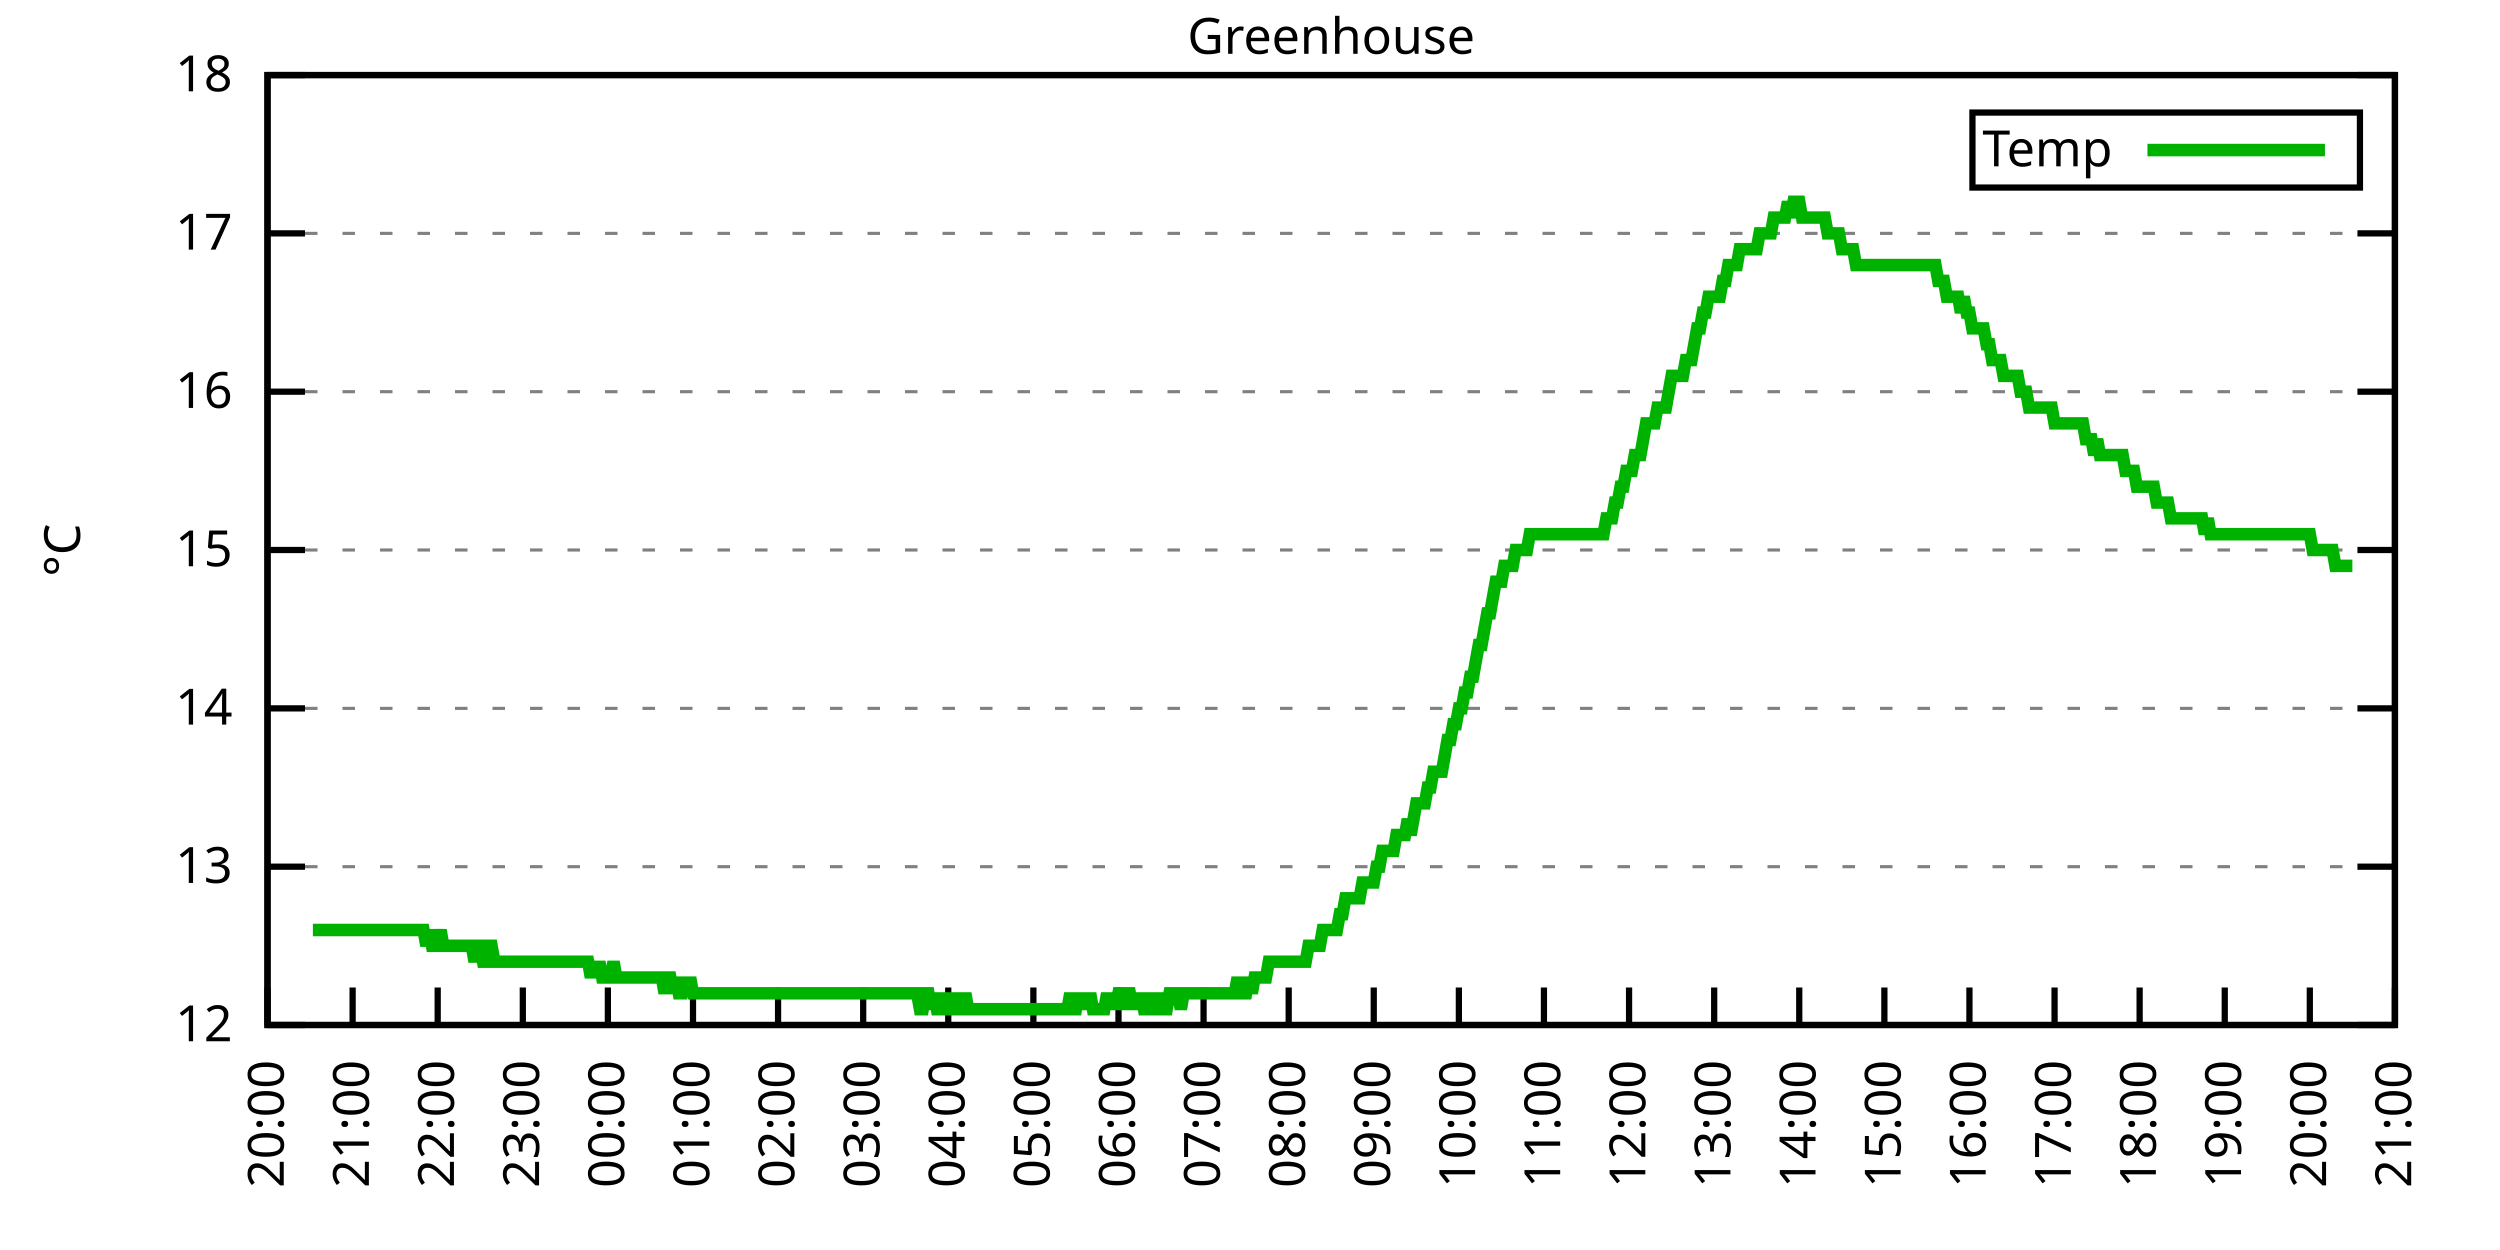
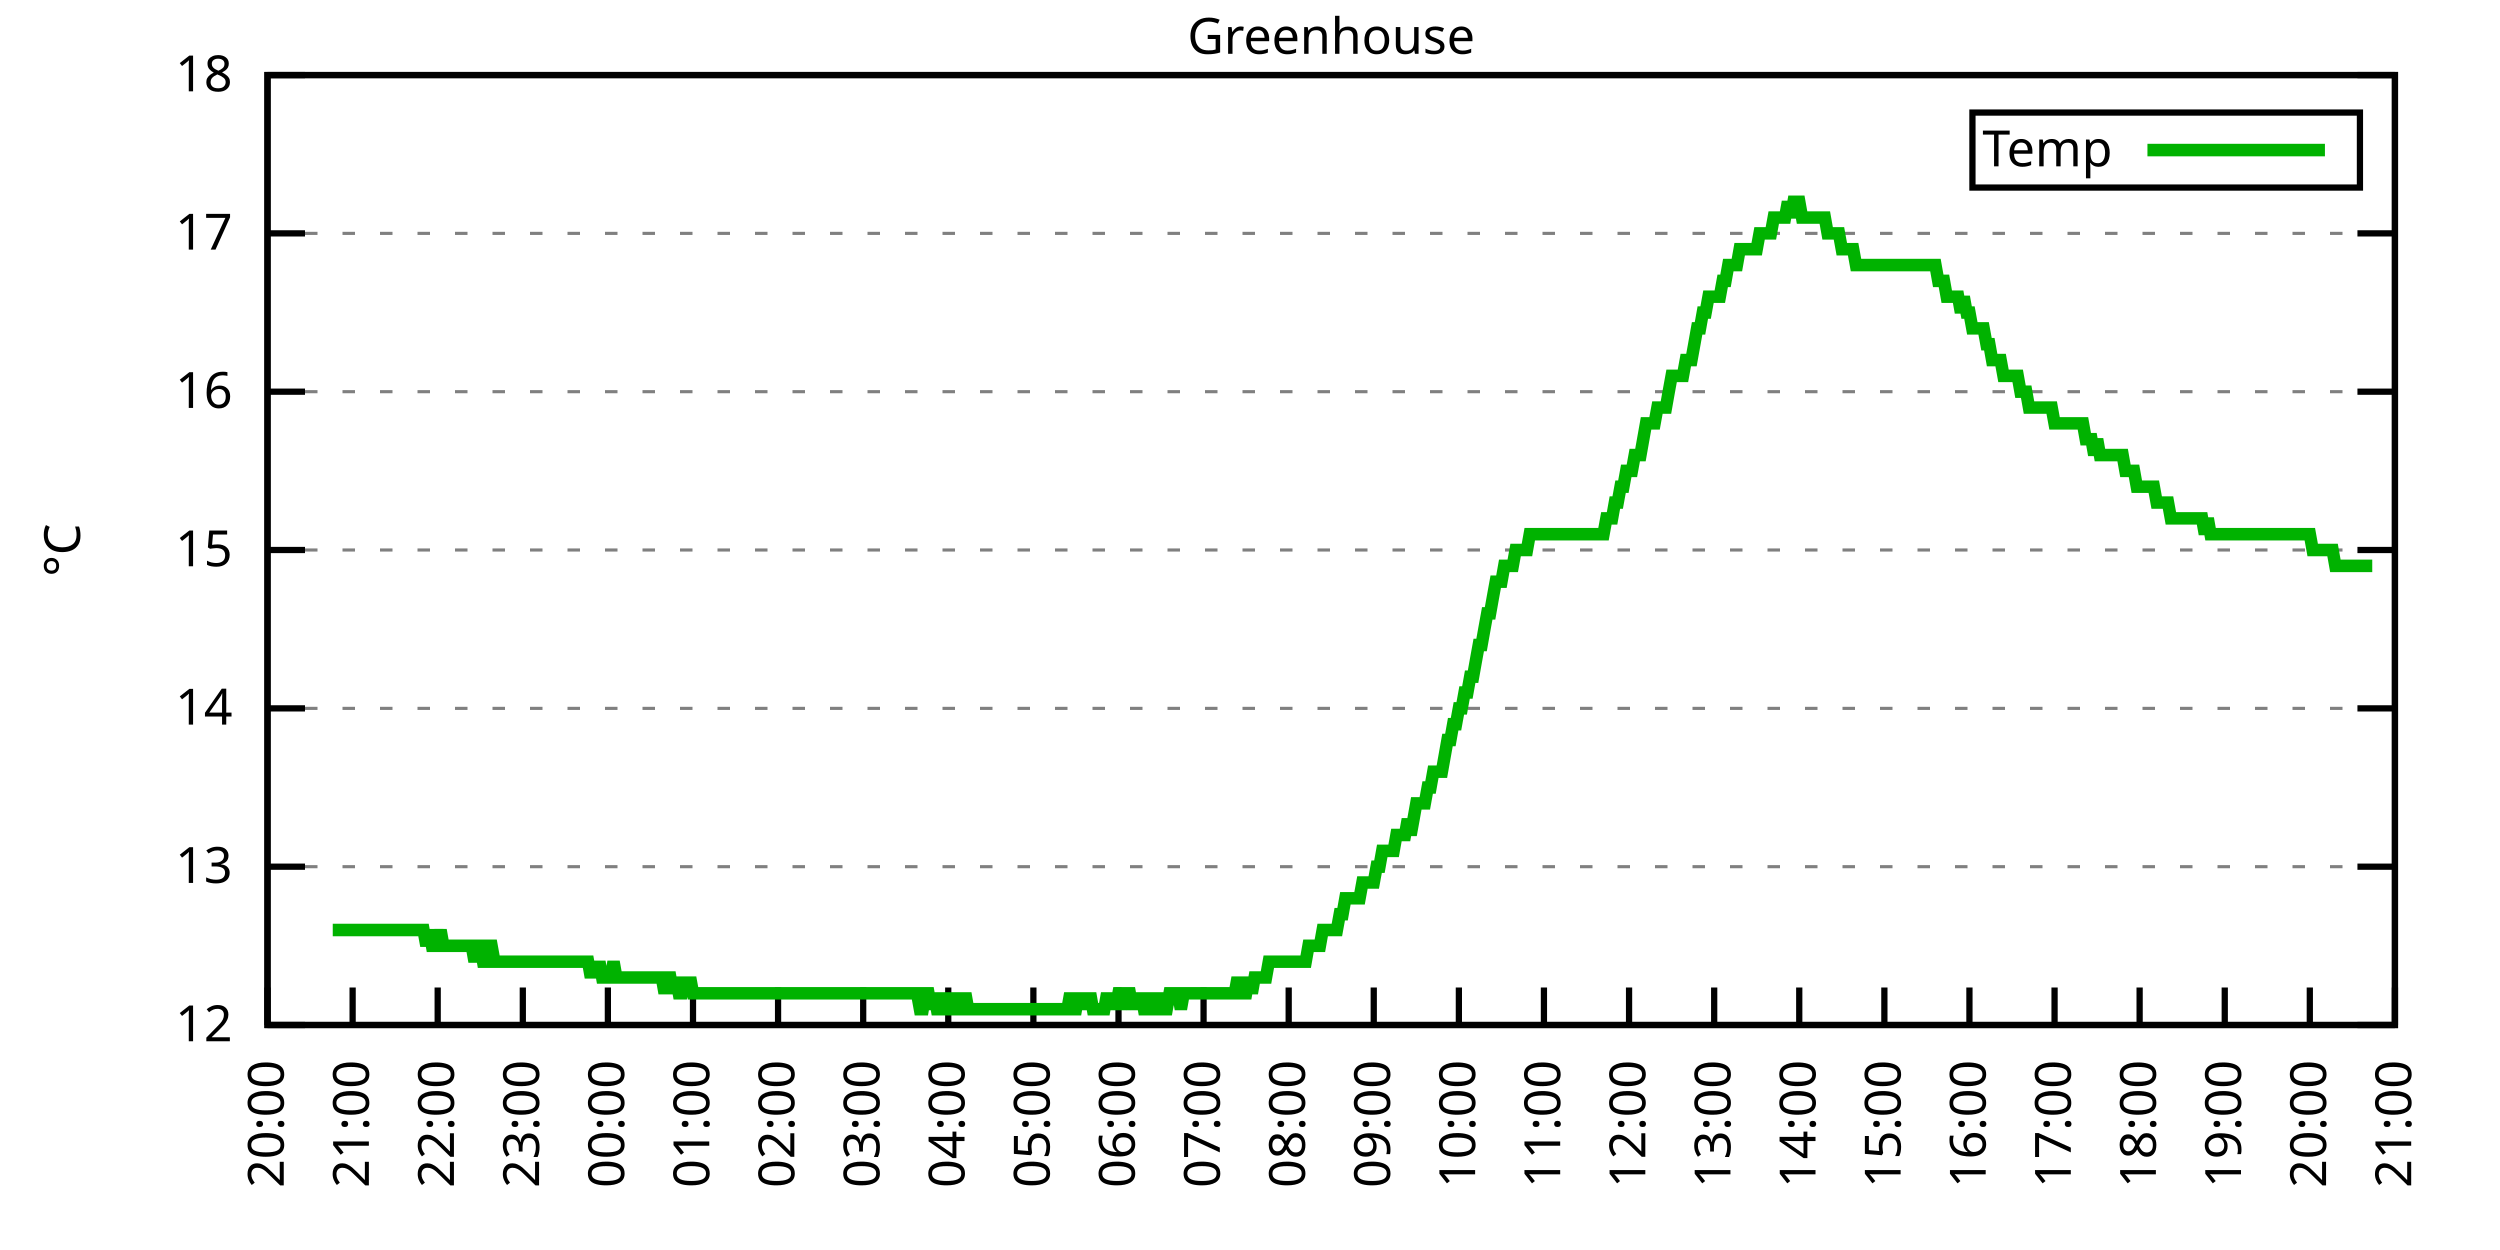
<svg xmlns="http://www.w3.org/2000/svg" xmlns:xlink="http://www.w3.org/1999/xlink" width="400" height="200" viewBox="0 0 400 200">
  <g id="gnuplot_canvas">
    <rect x="0" y="0" width="400" height="200" fill="none" />
    <defs>
      <circle id="gpDot" r="0.5" stroke-width="0.5" stroke="currentColor" />
      <path id="gpPt0" stroke-width="0.333" stroke="currentColor" d="M-1,0 h2 M0,-1 v2" />
      <path id="gpPt1" stroke-width="0.333" stroke="currentColor" d="M-1,-1 L1,1 M1,-1 L-1,1" />
      <path id="gpPt2" stroke-width="0.333" stroke="currentColor" d="M-1,0 L1,0 M0,-1 L0,1 M-1,-1 L1,1 M-1,1 L1,-1" />
      <rect id="gpPt3" stroke-width="0.333" stroke="currentColor" x="-1" y="-1" width="2" height="2" />
      <rect id="gpPt4" stroke-width="0.333" stroke="currentColor" fill="currentColor" x="-1" y="-1" width="2" height="2" />
      <circle id="gpPt5" stroke-width="0.333" stroke="currentColor" cx="0" cy="0" r="1" />
      <use xlink:href="#gpPt5" id="gpPt6" fill="currentColor" stroke="none" />
      <path id="gpPt7" stroke-width="0.333" stroke="currentColor" d="M0,-1.33 L-1.33,0.67 L1.33,0.67 z" />
      <use xlink:href="#gpPt7" id="gpPt8" fill="currentColor" stroke="none" />
      <use xlink:href="#gpPt7" id="gpPt9" stroke="currentColor" transform="rotate(180)" />
      <use xlink:href="#gpPt9" id="gpPt10" fill="currentColor" stroke="none" />
      <use xlink:href="#gpPt3" id="gpPt11" stroke="currentColor" transform="rotate(45)" />
      <use xlink:href="#gpPt11" id="gpPt12" fill="currentColor" stroke="none" />
      <path id="gpPt13" stroke-width="0.333" stroke="currentColor" d="M0,1.330 L1.265,0.411 L0.782,-1.067 L-0.782,-1.076 L-1.265,0.411 z" />
      <use xlink:href="#gpPt13" id="gpPt14" fill="currentColor" stroke="none" />
      <filter id="textbox" filterUnits="objectBoundingBox" x="0" y="0" height="1" width="1">
        <feFlood flood-color="white" flood-opacity="1" result="bgnd" />
        <feComposite in="SourceGraphic" in2="bgnd" operator="atop" />
      </filter>
      <filter id="greybox" filterUnits="objectBoundingBox" x="0" y="0" height="1" width="1">
        <feFlood flood-color="lightgrey" flood-opacity="1" result="grey" />
        <feComposite in="SourceGraphic" in2="grey" operator="atop" />
      </filter>
    </defs>
    <g fill="none" color="white" stroke="currentColor" stroke-width="1.00" stroke-linecap="butt" stroke-linejoin="miter">
</g>
    <g fill="none" color="black" stroke="currentColor" stroke-width="1.00" stroke-linecap="butt" stroke-linejoin="miter">
      <g stroke="none" shape-rendering="crispEdges">
        <polygon fill="rgb(255, 255, 255)" points="42.80,164.00 383.18,164.00 383.18,12.02 42.80,12.02 " />
      </g>
    </g>
    <g fill="none" color="black" stroke="currentColor" stroke-width="1.00" stroke-linecap="butt" stroke-linejoin="miter">
</g>
    <g fill="none" color="black" stroke="black" stroke-width="0.50" stroke-linecap="butt" stroke-linejoin="miter">
</g>
    <g fill="none" color="gray" stroke="currentColor" stroke-width="0.50" stroke-linecap="butt" stroke-linejoin="miter">
      <path stroke="gray" stroke-dasharray="2,4" class="gridline" d="M42.80,164.00 L383.19,164.00  " />
    </g>
    <g fill="none" color="gray" stroke="gray" stroke-width="1.00" stroke-linecap="butt" stroke-linejoin="miter">
</g>
    <g fill="none" color="black" stroke="currentColor" stroke-width="1.00" stroke-linecap="butt" stroke-linejoin="miter">
      <path stroke="black" d="M42.80,164.00 L48.80,164.00 M383.19,164.00 L377.19,164.00  " />
      <g transform="translate(37.20,166.60)" stroke="none" fill="black" font-family="Sans" font-size="8.00" text-anchor="end">
        <text>
          <tspan font-family="Sans"> 12</tspan>
        </text>
      </g>
    </g>
    <g fill="none" color="black" stroke="currentColor" stroke-width="1.00" stroke-linecap="butt" stroke-linejoin="miter">
</g>
    <g fill="none" color="black" stroke="black" stroke-width="0.50" stroke-linecap="butt" stroke-linejoin="miter">
</g>
    <g fill="none" color="gray" stroke="currentColor" stroke-width="0.50" stroke-linecap="butt" stroke-linejoin="miter">
      <path stroke="gray" stroke-dasharray="2,4" class="gridline" d="M42.80,138.67 L383.19,138.67  " />
    </g>
    <g fill="none" color="gray" stroke="gray" stroke-width="1.00" stroke-linecap="butt" stroke-linejoin="miter">
</g>
    <g fill="none" color="black" stroke="currentColor" stroke-width="1.00" stroke-linecap="butt" stroke-linejoin="miter">
      <path stroke="black" d="M42.80,138.67 L48.80,138.67 M383.19,138.67 L377.19,138.67  " />
      <g transform="translate(37.20,141.27)" stroke="none" fill="black" font-family="Sans" font-size="8.00" text-anchor="end">
        <text>
          <tspan font-family="Sans"> 13</tspan>
        </text>
      </g>
    </g>
    <g fill="none" color="black" stroke="currentColor" stroke-width="1.00" stroke-linecap="butt" stroke-linejoin="miter">
</g>
    <g fill="none" color="black" stroke="black" stroke-width="0.50" stroke-linecap="butt" stroke-linejoin="miter">
</g>
    <g fill="none" color="gray" stroke="currentColor" stroke-width="0.50" stroke-linecap="butt" stroke-linejoin="miter">
      <path stroke="gray" stroke-dasharray="2,4" class="gridline" d="M42.80,113.34 L383.19,113.34  " />
    </g>
    <g fill="none" color="gray" stroke="gray" stroke-width="1.00" stroke-linecap="butt" stroke-linejoin="miter">
</g>
    <g fill="none" color="black" stroke="currentColor" stroke-width="1.00" stroke-linecap="butt" stroke-linejoin="miter">
      <path stroke="black" d="M42.80,113.34 L48.80,113.34 M383.19,113.34 L377.19,113.34  " />
      <g transform="translate(37.20,115.94)" stroke="none" fill="black" font-family="Sans" font-size="8.00" text-anchor="end">
        <text>
          <tspan font-family="Sans"> 14</tspan>
        </text>
      </g>
    </g>
    <g fill="none" color="black" stroke="currentColor" stroke-width="1.00" stroke-linecap="butt" stroke-linejoin="miter">
</g>
    <g fill="none" color="black" stroke="black" stroke-width="0.50" stroke-linecap="butt" stroke-linejoin="miter">
</g>
    <g fill="none" color="gray" stroke="currentColor" stroke-width="0.50" stroke-linecap="butt" stroke-linejoin="miter">
      <path stroke="gray" stroke-dasharray="2,4" class="gridline" d="M42.80,88.00 L383.19,88.00  " />
    </g>
    <g fill="none" color="gray" stroke="gray" stroke-width="1.00" stroke-linecap="butt" stroke-linejoin="miter">
</g>
    <g fill="none" color="black" stroke="currentColor" stroke-width="1.00" stroke-linecap="butt" stroke-linejoin="miter">
      <path stroke="black" d="M42.80,88.00 L48.80,88.00 M383.19,88.00 L377.19,88.00  " />
      <g transform="translate(37.20,90.60)" stroke="none" fill="black" font-family="Sans" font-size="8.00" text-anchor="end">
        <text>
          <tspan font-family="Sans"> 15</tspan>
        </text>
      </g>
    </g>
    <g fill="none" color="black" stroke="currentColor" stroke-width="1.00" stroke-linecap="butt" stroke-linejoin="miter">
</g>
    <g fill="none" color="black" stroke="black" stroke-width="0.50" stroke-linecap="butt" stroke-linejoin="miter">
</g>
    <g fill="none" color="gray" stroke="currentColor" stroke-width="0.50" stroke-linecap="butt" stroke-linejoin="miter">
      <path stroke="gray" stroke-dasharray="2,4" class="gridline" d="M42.80,62.67 L383.19,62.67  " />
    </g>
    <g fill="none" color="gray" stroke="gray" stroke-width="1.00" stroke-linecap="butt" stroke-linejoin="miter">
</g>
    <g fill="none" color="black" stroke="currentColor" stroke-width="1.00" stroke-linecap="butt" stroke-linejoin="miter">
      <path stroke="black" d="M42.80,62.67 L48.80,62.67 M383.19,62.67 L377.19,62.67  " />
      <g transform="translate(37.20,65.27)" stroke="none" fill="black" font-family="Sans" font-size="8.00" text-anchor="end">
        <text>
          <tspan font-family="Sans"> 16</tspan>
        </text>
      </g>
    </g>
    <g fill="none" color="black" stroke="currentColor" stroke-width="1.00" stroke-linecap="butt" stroke-linejoin="miter">
</g>
    <g fill="none" color="black" stroke="black" stroke-width="0.50" stroke-linecap="butt" stroke-linejoin="miter">
</g>
    <g fill="none" color="gray" stroke="currentColor" stroke-width="0.50" stroke-linecap="butt" stroke-linejoin="miter">
      <path stroke="gray" stroke-dasharray="2,4" class="gridline" d="M42.80,37.34 L383.19,37.34  " />
    </g>
    <g fill="none" color="gray" stroke="gray" stroke-width="1.00" stroke-linecap="butt" stroke-linejoin="miter">
</g>
    <g fill="none" color="black" stroke="currentColor" stroke-width="1.00" stroke-linecap="butt" stroke-linejoin="miter">
      <path stroke="black" d="M42.80,37.34 L48.80,37.34 M383.19,37.34 L377.19,37.34  " />
      <g transform="translate(37.20,39.94)" stroke="none" fill="black" font-family="Sans" font-size="8.00" text-anchor="end">
        <text>
          <tspan font-family="Sans"> 17</tspan>
        </text>
      </g>
    </g>
    <g fill="none" color="black" stroke="currentColor" stroke-width="1.00" stroke-linecap="butt" stroke-linejoin="miter">
</g>
    <g fill="none" color="black" stroke="black" stroke-width="0.50" stroke-linecap="butt" stroke-linejoin="miter">
</g>
    <g fill="none" color="gray" stroke="currentColor" stroke-width="0.50" stroke-linecap="butt" stroke-linejoin="miter">
      <path stroke="gray" stroke-dasharray="2,4" class="gridline" d="M42.80,12.01 L383.19,12.01  " />
    </g>
    <g fill="none" color="gray" stroke="gray" stroke-width="1.00" stroke-linecap="butt" stroke-linejoin="miter">
</g>
    <g fill="none" color="black" stroke="currentColor" stroke-width="1.00" stroke-linecap="butt" stroke-linejoin="miter">
      <path stroke="black" d="M42.80,12.01 L48.80,12.01 M383.19,12.01 L377.19,12.01  " />
      <g transform="translate(37.20,14.61)" stroke="none" fill="black" font-family="Sans" font-size="8.00" text-anchor="end">
        <text>
          <tspan font-family="Sans"> 18</tspan>
        </text>
      </g>
    </g>
    <g fill="none" color="black" stroke="currentColor" stroke-width="1.00" stroke-linecap="butt" stroke-linejoin="miter">
      <path stroke="black" d="M42.80,164.00 L42.80,158.00  " />
      <g transform="translate(45.40,169.60) rotate(270.00)" stroke="none" fill="black" font-family="Sans" font-size="8.00" text-anchor="end">
        <text>
          <tspan font-family="Sans">20:00</tspan>
        </text>
      </g>
    </g>
    <g fill="none" color="black" stroke="currentColor" stroke-width="1.00" stroke-linecap="butt" stroke-linejoin="miter">
      <path stroke="black" d="M56.42,164.00 L56.42,158.00  " />
      <g transform="translate(59.02,169.60) rotate(270.00)" stroke="none" fill="black" font-family="Sans" font-size="8.00" text-anchor="end">
        <text>
          <tspan font-family="Sans">21:00</tspan>
        </text>
      </g>
    </g>
    <g fill="none" color="black" stroke="currentColor" stroke-width="1.00" stroke-linecap="butt" stroke-linejoin="miter">
      <path stroke="black" d="M70.03,164.00 L70.03,158.00  " />
      <g transform="translate(72.63,169.60) rotate(270.00)" stroke="none" fill="black" font-family="Sans" font-size="8.00" text-anchor="end">
        <text>
          <tspan font-family="Sans">22:00</tspan>
        </text>
      </g>
    </g>
    <g fill="none" color="black" stroke="currentColor" stroke-width="1.00" stroke-linecap="butt" stroke-linejoin="miter">
      <path stroke="black" d="M83.65,164.00 L83.65,158.00  " />
      <g transform="translate(86.25,169.60) rotate(270.00)" stroke="none" fill="black" font-family="Sans" font-size="8.00" text-anchor="end">
        <text>
          <tspan font-family="Sans">23:00</tspan>
        </text>
      </g>
    </g>
    <g fill="none" color="black" stroke="currentColor" stroke-width="1.00" stroke-linecap="butt" stroke-linejoin="miter">
      <path stroke="black" d="M97.26,164.00 L97.26,158.00  " />
      <g transform="translate(99.86,169.60) rotate(270.00)" stroke="none" fill="black" font-family="Sans" font-size="8.00" text-anchor="end">
        <text>
          <tspan font-family="Sans">00:00</tspan>
        </text>
      </g>
    </g>
    <g fill="none" color="black" stroke="currentColor" stroke-width="1.00" stroke-linecap="butt" stroke-linejoin="miter">
      <path stroke="black" d="M110.88,164.00 L110.88,158.00  " />
      <g transform="translate(113.48,169.60) rotate(270.00)" stroke="none" fill="black" font-family="Sans" font-size="8.00" text-anchor="end">
        <text>
          <tspan font-family="Sans">01:00</tspan>
        </text>
      </g>
    </g>
    <g fill="none" color="black" stroke="currentColor" stroke-width="1.00" stroke-linecap="butt" stroke-linejoin="miter">
      <path stroke="black" d="M124.49,164.00 L124.49,158.00  " />
      <g transform="translate(127.09,169.60) rotate(270.00)" stroke="none" fill="black" font-family="Sans" font-size="8.00" text-anchor="end">
        <text>
          <tspan font-family="Sans">02:00</tspan>
        </text>
      </g>
    </g>
    <g fill="none" color="black" stroke="currentColor" stroke-width="1.00" stroke-linecap="butt" stroke-linejoin="miter">
      <path stroke="black" d="M138.11,164.00 L138.11,158.00  " />
      <g transform="translate(140.71,169.60) rotate(270.00)" stroke="none" fill="black" font-family="Sans" font-size="8.00" text-anchor="end">
        <text>
          <tspan font-family="Sans">03:00</tspan>
        </text>
      </g>
    </g>
    <g fill="none" color="black" stroke="currentColor" stroke-width="1.00" stroke-linecap="butt" stroke-linejoin="miter">
      <path stroke="black" d="M151.72,164.00 L151.72,158.00  " />
      <g transform="translate(154.32,169.60) rotate(270.00)" stroke="none" fill="black" font-family="Sans" font-size="8.00" text-anchor="end">
        <text>
          <tspan font-family="Sans">04:00</tspan>
        </text>
      </g>
    </g>
    <g fill="none" color="black" stroke="currentColor" stroke-width="1.00" stroke-linecap="butt" stroke-linejoin="miter">
      <path stroke="black" d="M165.34,164.00 L165.34,158.00  " />
      <g transform="translate(167.94,169.60) rotate(270.00)" stroke="none" fill="black" font-family="Sans" font-size="8.00" text-anchor="end">
        <text>
          <tspan font-family="Sans">05:00</tspan>
        </text>
      </g>
    </g>
    <g fill="none" color="black" stroke="currentColor" stroke-width="1.00" stroke-linecap="butt" stroke-linejoin="miter">
      <path stroke="black" d="M178.96,164.00 L178.96,158.00  " />
      <g transform="translate(181.56,169.60) rotate(270.00)" stroke="none" fill="black" font-family="Sans" font-size="8.00" text-anchor="end">
        <text>
          <tspan font-family="Sans">06:00</tspan>
        </text>
      </g>
    </g>
    <g fill="none" color="black" stroke="currentColor" stroke-width="1.00" stroke-linecap="butt" stroke-linejoin="miter">
      <path stroke="black" d="M192.57,164.00 L192.57,158.00  " />
      <g transform="translate(195.17,169.60) rotate(270.00)" stroke="none" fill="black" font-family="Sans" font-size="8.00" text-anchor="end">
        <text>
          <tspan font-family="Sans">07:00</tspan>
        </text>
      </g>
    </g>
    <g fill="none" color="black" stroke="currentColor" stroke-width="1.00" stroke-linecap="butt" stroke-linejoin="miter">
      <path stroke="black" d="M206.19,164.00 L206.19,158.00  " />
      <g transform="translate(208.79,169.60) rotate(270.00)" stroke="none" fill="black" font-family="Sans" font-size="8.00" text-anchor="end">
        <text>
          <tspan font-family="Sans">08:00</tspan>
        </text>
      </g>
    </g>
    <g fill="none" color="black" stroke="currentColor" stroke-width="1.00" stroke-linecap="butt" stroke-linejoin="miter">
      <path stroke="black" d="M219.80,164.00 L219.80,158.00  " />
      <g transform="translate(222.40,169.60) rotate(270.00)" stroke="none" fill="black" font-family="Sans" font-size="8.00" text-anchor="end">
        <text>
          <tspan font-family="Sans">09:00</tspan>
        </text>
      </g>
    </g>
    <g fill="none" color="black" stroke="currentColor" stroke-width="1.00" stroke-linecap="butt" stroke-linejoin="miter">
      <path stroke="black" d="M233.42,164.00 L233.42,158.00  " />
      <g transform="translate(236.02,169.60) rotate(270.00)" stroke="none" fill="black" font-family="Sans" font-size="8.00" text-anchor="end">
        <text>
          <tspan font-family="Sans">10:00</tspan>
        </text>
      </g>
    </g>
    <g fill="none" color="black" stroke="currentColor" stroke-width="1.00" stroke-linecap="butt" stroke-linejoin="miter">
      <path stroke="black" d="M247.03,164.00 L247.03,158.00  " />
      <g transform="translate(249.63,169.60) rotate(270.00)" stroke="none" fill="black" font-family="Sans" font-size="8.00" text-anchor="end">
        <text>
          <tspan font-family="Sans">11:00</tspan>
        </text>
      </g>
    </g>
    <g fill="none" color="black" stroke="currentColor" stroke-width="1.00" stroke-linecap="butt" stroke-linejoin="miter">
      <path stroke="black" d="M260.65,164.00 L260.65,158.00  " />
      <g transform="translate(263.25,169.60) rotate(270.00)" stroke="none" fill="black" font-family="Sans" font-size="8.00" text-anchor="end">
        <text>
          <tspan font-family="Sans">12:00</tspan>
        </text>
      </g>
    </g>
    <g fill="none" color="black" stroke="currentColor" stroke-width="1.00" stroke-linecap="butt" stroke-linejoin="miter">
      <path stroke="black" d="M274.27,164.00 L274.27,158.00  " />
      <g transform="translate(276.87,169.60) rotate(270.00)" stroke="none" fill="black" font-family="Sans" font-size="8.00" text-anchor="end">
        <text>
          <tspan font-family="Sans">13:00</tspan>
        </text>
      </g>
    </g>
    <g fill="none" color="black" stroke="currentColor" stroke-width="1.00" stroke-linecap="butt" stroke-linejoin="miter">
      <path stroke="black" d="M287.88,164.00 L287.88,158.00  " />
      <g transform="translate(290.48,169.60) rotate(270.00)" stroke="none" fill="black" font-family="Sans" font-size="8.00" text-anchor="end">
        <text>
          <tspan font-family="Sans">14:00</tspan>
        </text>
      </g>
    </g>
    <g fill="none" color="black" stroke="currentColor" stroke-width="1.00" stroke-linecap="butt" stroke-linejoin="miter">
      <path stroke="black" d="M301.50,164.00 L301.50,158.00  " />
      <g transform="translate(304.10,169.60) rotate(270.00)" stroke="none" fill="black" font-family="Sans" font-size="8.00" text-anchor="end">
        <text>
          <tspan font-family="Sans">15:00</tspan>
        </text>
      </g>
    </g>
    <g fill="none" color="black" stroke="currentColor" stroke-width="1.00" stroke-linecap="butt" stroke-linejoin="miter">
      <path stroke="black" d="M315.11,164.00 L315.11,158.00  " />
      <g transform="translate(317.71,169.60) rotate(270.00)" stroke="none" fill="black" font-family="Sans" font-size="8.00" text-anchor="end">
        <text>
          <tspan font-family="Sans">16:00</tspan>
        </text>
      </g>
    </g>
    <g fill="none" color="black" stroke="currentColor" stroke-width="1.00" stroke-linecap="butt" stroke-linejoin="miter">
      <path stroke="black" d="M328.73,164.00 L328.73,158.00  " />
      <g transform="translate(331.33,169.60) rotate(270.00)" stroke="none" fill="black" font-family="Sans" font-size="8.00" text-anchor="end">
        <text>
          <tspan font-family="Sans">17:00</tspan>
        </text>
      </g>
    </g>
    <g fill="none" color="black" stroke="currentColor" stroke-width="1.00" stroke-linecap="butt" stroke-linejoin="miter">
      <path stroke="black" d="M342.34,164.00 L342.34,158.00  " />
      <g transform="translate(344.94,169.60) rotate(270.00)" stroke="none" fill="black" font-family="Sans" font-size="8.00" text-anchor="end">
        <text>
          <tspan font-family="Sans">18:00</tspan>
        </text>
      </g>
    </g>
    <g fill="none" color="black" stroke="currentColor" stroke-width="1.00" stroke-linecap="butt" stroke-linejoin="miter">
      <path stroke="black" d="M355.96,164.00 L355.96,158.00  " />
      <g transform="translate(358.56,169.60) rotate(270.00)" stroke="none" fill="black" font-family="Sans" font-size="8.00" text-anchor="end">
        <text>
          <tspan font-family="Sans">19:00</tspan>
        </text>
      </g>
    </g>
    <g fill="none" color="black" stroke="currentColor" stroke-width="1.00" stroke-linecap="butt" stroke-linejoin="miter">
      <path stroke="black" d="M369.57,164.00 L369.57,158.00  " />
      <g transform="translate(372.17,169.60) rotate(270.00)" stroke="none" fill="black" font-family="Sans" font-size="8.00" text-anchor="end">
        <text>
          <tspan font-family="Sans">20:00</tspan>
        </text>
      </g>
    </g>
    <g fill="none" color="black" stroke="currentColor" stroke-width="1.00" stroke-linecap="butt" stroke-linejoin="miter">
      <path stroke="black" d="M383.19,164.00 L383.19,158.00  " />
      <g transform="translate(385.79,169.60) rotate(270.00)" stroke="none" fill="black" font-family="Sans" font-size="8.00" text-anchor="end">
        <text>
          <tspan font-family="Sans">21:00</tspan>
        </text>
      </g>
    </g>
    <g fill="none" color="black" stroke="currentColor" stroke-width="1.00" stroke-linecap="butt" stroke-linejoin="miter">
</g>
    <g fill="none" color="black" stroke="currentColor" stroke-width="1.00" stroke-linecap="butt" stroke-linejoin="miter">
      <path stroke="black" d="M42.80,12.01 L42.80,164.00 L383.19,164.00 L383.19,12.01 L42.80,12.01 Z  " />
    </g>
    <g fill="none" color="black" stroke="currentColor" stroke-width="1.00" stroke-linecap="butt" stroke-linejoin="miter">
</g>
    <g fill="none" color="black" stroke="currentColor" stroke-width="1.00" stroke-linecap="butt" stroke-linejoin="miter">
      <path stroke="black" d="M315.59,30.01 L315.59,18.01 L377.59,18.01 L377.59,30.01 L315.59,30.01 Z  " />
    </g>
    <g id="Greenhouse_plot_1">
      <g fill="none" color="white" stroke="black" stroke-width="2.00" stroke-linecap="butt" stroke-linejoin="miter">
</g>
      <g fill="none" color="black" stroke="currentColor" stroke-width="2.00" stroke-linecap="butt" stroke-linejoin="miter">
        <g transform="translate(337.99,26.61)" stroke="none" fill="black" font-family="Sans" font-size="8.00" text-anchor="end">
          <text>
            <tspan font-family="Sans">Temp</tspan>
          </text>
        </g>
      </g>
      <g fill="none" color="black" stroke="currentColor" stroke-width="2.00" stroke-linecap="butt" stroke-linejoin="miter">
-         <path stroke="rgb(  0, 178,   0)" d="M343.59,24.01 L371.99,24.01 M50.06,148.80 L50.52,148.80 L50.97,148.80 L51.42,148.80 L51.88,148.80 L52.33,148.80   L52.78,148.80 L53.24,148.80 L53.69,148.80 L54.15,148.80 L54.60,148.80 L55.05,148.80 L55.51,148.80 L55.96,148.80   L56.42,148.80 L56.87,148.80 L57.32,148.80 L57.78,148.80 L58.23,148.80 L58.68,148.80 L59.14,148.80 L59.59,148.80   L60.05,148.80 L60.50,148.80 L60.95,148.80 L61.41,148.80 L61.86,148.80 L62.32,148.80 L62.77,148.80 L63.22,148.80   L63.68,148.80 L64.13,148.80 L64.58,148.80 L65.04,148.80 L65.49,148.80 L65.95,148.80 L66.40,148.80 L66.85,148.80   L67.31,148.80 L67.76,148.80 L68.22,151.33 L68.67,148.80 L69.12,151.33 L69.58,151.33 L70.03,151.33 L70.49,148.80   L70.94,151.33 L71.39,151.33 L71.85,151.33 L72.30,151.33 L72.75,151.33 L73.21,151.33 L73.66,151.33 L74.12,151.33   L74.57,151.33 L75.02,151.33 L75.48,151.33 L75.93,153.87 L76.39,151.33 L76.84,151.33 L77.29,153.87 L77.75,153.87   L78.20,151.33 L78.65,151.33 L79.11,153.87 L79.56,153.87 L80.02,153.87 L80.47,153.87 L80.92,153.87 L81.38,153.87   L81.83,153.87 L82.29,153.87 L82.74,153.87 L83.19,153.87 L83.65,153.87 L84.10,153.87 L84.55,153.87 L85.01,153.87   L85.46,153.87 L85.92,153.87 L86.37,153.87 L86.82,153.87 L87.28,153.87 L87.73,153.87 L88.19,153.87 L88.64,153.87   L89.09,153.87 L89.55,153.87 L90.00,153.87 L90.45,153.87 L90.91,153.87 L91.36,153.87 L91.82,153.87 L92.27,153.87   L92.72,153.87 L93.18,153.87 L93.63,153.87 L94.09,153.87 L94.54,156.40 L94.99,153.87 L95.45,156.40 L95.90,153.87   L96.35,156.40 L96.81,156.40 L97.26,156.40 L97.72,156.40 L98.17,153.87 L98.62,156.40 L99.08,156.40 L99.53,156.40   L99.99,156.40 L100.44,156.40 L100.89,156.40 L101.35,156.40 L101.80,156.40 L102.25,156.40 L102.71,156.40 L103.16,156.40   L103.62,156.40 L104.07,156.40 L104.52,156.40 L104.98,156.40 L105.43,156.40 L105.89,156.40 L106.34,158.93 L106.79,156.40   L107.25,156.40 L107.70,158.93 L108.15,156.40 L108.61,158.93 L109.06,158.93 L109.52,156.40 L109.97,158.93 L110.42,156.40   L110.88,158.93 L111.33,158.93 L111.79,158.93 L112.24,158.93 L112.69,158.93 L113.15,158.93 L113.60,158.93 L114.05,158.93   L114.51,158.93 L114.96,158.93 L115.42,158.93 L115.87,158.93 L116.32,158.93 L116.78,158.93 L117.23,158.93 L117.69,158.93   L118.14,158.93 L118.59,158.93 L119.05,158.93 L119.50,158.93 L119.96,158.93 L120.41,158.93 L120.86,158.93 L121.32,158.93   L121.77,158.93 L122.22,158.93 L122.68,158.93 L123.13,158.93 L123.59,158.93 L124.04,158.93 L124.49,158.93 L124.95,158.93   L125.40,158.93 L125.86,158.93 L126.31,158.93 L126.76,158.93 L127.22,158.93 L127.67,158.93 L128.12,158.93 L128.58,158.93   L129.03,158.93 L129.49,158.93 L129.94,158.93 L130.39,158.93 L130.85,158.93 L131.30,158.93 L131.76,158.93 L132.21,158.93   L132.66,158.93 L133.12,158.93 L133.57,158.93 L134.02,158.93 L134.48,158.93 L134.93,158.93 L135.39,158.93 L135.84,158.93   L136.29,158.93 L136.75,158.93 L137.20,158.93 L137.66,158.93 L138.11,158.93 L138.56,158.93 L139.02,158.93 L139.47,158.93   L139.92,158.93 L140.38,158.93 L140.83,158.93 L141.29,158.93 L141.74,158.93 L142.19,158.93 L142.65,158.93 L143.10,158.93   L143.56,158.93 L144.01,158.93 L144.46,158.93 L144.92,158.93 L145.37,158.93 L145.82,158.93 L146.28,158.93 L146.73,158.93   L147.19,161.47 L147.64,161.47 L148.09,158.93 L148.55,158.93 L149.00,161.47 L149.46,158.93 L149.91,161.47 L150.36,161.47   L150.82,158.93 L151.27,161.47 L151.72,161.47 L152.18,161.47 L152.63,158.93 L153.09,161.47 L153.54,161.47 L153.99,161.47   L154.45,158.93 L154.90,161.47 L155.36,161.47 L155.81,161.47 L156.26,161.47 L156.72,161.47 L157.17,161.47 L157.62,161.47   L158.08,161.47 L158.53,161.47 L158.99,161.47 L159.44,161.47 L159.89,161.47 L160.35,161.47 L160.80,161.47 L161.26,161.47   L161.71,161.47 L162.16,161.47 L162.62,161.47 L163.07,161.47 L163.52,161.47 L163.98,161.47 L164.43,161.47 L164.89,161.47   L165.34,161.47 L165.79,161.47 L166.25,161.47 L166.70,161.47 L167.16,161.47 L167.61,161.47 L168.06,161.47 L168.52,161.47   L168.97,161.47 L169.43,161.47 L169.88,161.47 L170.33,161.47 L170.79,161.47 L171.24,158.93 L171.69,161.47 L172.15,161.47   L172.60,158.93 L173.06,161.47 L173.51,158.93 L173.96,161.47 L174.42,158.93 L174.87,161.47 L175.33,161.47 L175.78,161.47   L176.23,161.47 L176.69,161.47 L177.14,158.93 L177.59,161.47 L178.05,158.93 L178.50,161.47 L178.96,158.93 L179.41,158.93   L179.86,161.47 L180.32,158.93 L180.77,158.93 L181.23,161.47 L181.68,158.93 L182.13,161.47 L182.59,158.93 L183.04,161.47   L183.49,161.47 L183.95,158.93 L184.40,161.47 L184.86,161.47 L185.31,161.47 L185.76,158.93 L186.22,161.47 L186.67,161.47   L187.13,158.93 L187.58,158.93 L188.03,158.93 L188.49,158.93 L188.94,161.47 L189.39,158.93 L189.85,158.93 L190.30,158.93   L190.76,158.93 L191.21,158.93 L191.66,158.93 L192.12,158.93 L192.57,158.93 L193.03,158.93 L193.48,158.93 L193.93,158.93   L194.39,158.93 L194.84,158.93 L195.29,158.93 L195.75,158.93 L196.20,158.93 L196.66,158.93 L197.11,158.93 L197.56,158.93   L198.02,156.40 L198.47,158.93 L198.93,158.93 L199.38,158.93 L199.83,156.40 L200.29,158.93 L200.74,156.40 L201.19,156.40   L201.65,156.40 L202.10,156.40 L202.56,156.40 L203.01,153.87 L203.46,153.87 L203.92,153.87 L204.37,153.87 L204.83,153.87   L205.28,153.87 L205.73,153.87 L206.19,153.87 L206.64,153.87 L207.09,153.87 L207.55,153.87 L208.00,153.87 L208.46,153.87   L208.91,153.87 L209.36,151.33 L209.82,151.33 L210.27,151.33 L210.73,151.33 L211.18,151.33 L211.63,148.80 L212.09,148.80   L212.54,148.80 L213.00,148.80 L213.45,148.80 L213.90,148.80 L214.36,146.27 L214.81,146.27 L215.26,143.73 L215.72,143.73   L216.17,143.73 L216.63,143.73 L217.08,143.73 L217.53,143.73 L217.99,141.20 L218.44,141.20 L218.90,141.20 L219.35,141.20   L219.80,141.20 L220.26,138.67 L220.71,138.67 L221.16,136.14 L221.62,136.14 L222.07,136.14 L222.53,136.14 L222.98,136.14   L223.43,133.60 L223.89,133.60 L224.34,133.60 L224.80,133.60 L225.25,131.07 L225.70,133.60 L226.16,131.07 L226.61,128.54   L227.06,128.54 L227.52,128.54 L227.97,128.54 L228.43,126.00 L228.88,126.00 L229.33,123.47 L229.79,123.47 L230.24,123.47   L230.70,123.47 L231.15,120.94 L231.60,118.40 L232.06,118.40 L232.51,115.87 L232.96,115.87 L233.42,113.34 L233.87,113.34   L234.33,110.80 L234.78,110.80 L235.23,108.27 L235.69,108.27 L236.14,105.74 L236.60,103.20 L237.05,103.20 L237.50,100.67   L237.96,98.14 L238.41,98.14 L238.86,95.60 L239.32,93.07 L239.77,93.07 L240.23,93.07 L240.68,90.54 L241.13,90.54   L241.59,90.54 L242.04,90.54 L242.50,88.00 L242.95,88.00 L243.40,88.00 L243.86,88.00 L244.31,88.00 L244.76,85.47   L245.22,85.47 L245.67,85.47 L246.13,85.47 L246.58,85.47 L247.03,85.47 L247.49,85.47 L247.94,85.47 L248.40,85.47   L248.85,85.47 L249.30,85.47 L249.76,85.47 L250.21,85.47 L250.66,85.47 L251.12,85.47 L251.57,85.47 L252.03,85.47   L252.48,85.47 L252.93,85.47 L253.39,85.47 L253.84,85.47 L254.30,85.47 L254.75,85.47 L255.20,85.47 L255.66,85.47   L256.11,85.47 L256.56,85.47 L257.02,82.94 L257.47,82.94 L257.93,82.94 L258.38,80.41 L258.83,80.41 L259.29,77.87   L259.74,77.87 L260.20,75.34 L260.65,75.34 L261.10,75.34 L261.56,72.81 L262.01,72.81 L262.47,72.81 L262.92,70.27   L263.37,67.74 L263.83,67.74 L264.28,67.74 L264.73,67.74 L265.19,65.21 L265.64,65.21 L266.10,65.21 L266.55,65.21   L267.00,62.67 L267.46,60.14 L267.91,60.14 L268.37,60.14 L268.82,60.14 L269.27,60.14 L269.73,57.61 L270.18,57.61   L270.63,57.61 L271.09,55.07 L271.54,52.54 L272.00,52.54 L272.45,50.01 L272.90,50.01 L273.36,47.47 L273.81,47.47   L274.27,47.47 L274.72,47.47 L275.17,47.47 L275.63,44.94 L276.08,44.94 L276.53,42.41 L276.99,42.41 L277.44,42.41   L277.90,42.41 L278.35,39.87 L278.80,39.87 L279.26,39.87 L279.71,39.87 L280.17,39.87 L280.62,39.87 L281.07,39.87   L281.53,37.34 L281.98,37.34 L282.43,37.34 L282.89,37.34 L283.34,37.34 L283.80,34.81 L284.25,34.81 L284.70,34.81   L285.16,34.81 L285.61,34.81 L286.07,32.28 L286.52,34.81 L286.97,32.28 L287.43,32.28 L287.88,32.28 L288.33,34.81   L288.79,34.81 L289.24,34.81 L289.70,34.81 L290.15,34.81 L290.60,34.81 L291.06,34.81 L291.51,34.81 L291.97,34.81   L292.42,37.34 L292.87,37.34 L293.33,37.34 L293.78,37.34 L294.23,37.34 L294.69,39.87 L295.14,39.87 L295.60,39.87   L296.05,39.87 L296.50,39.87 L296.96,42.41 L297.41,42.41 L297.87,42.41 L298.32,42.41 L298.77,42.41 L299.23,42.41   L299.68,42.41 L300.13,42.41 L300.59,42.41 L301.04,42.41 L301.50,42.41 L301.95,42.41 L302.40,42.41 L302.86,42.41   L303.31,42.41 L303.77,42.41 L304.22,42.41 L304.67,42.41 L305.13,42.41 L305.58,42.41 L306.03,42.41 L306.49,42.41   L306.94,42.41 L307.40,42.41 L307.85,42.41 L308.30,42.41 L308.76,42.41 L309.21,42.41 L309.67,42.41 L310.12,44.94   L310.57,44.94 L311.03,44.94 L311.48,47.47 L311.94,47.47 L312.39,47.47 L312.84,47.47 L313.30,47.47 L313.75,50.01   L314.20,47.47 L314.66,50.01 L315.11,50.01 L315.57,52.54 L316.02,52.54 L316.47,52.54 L316.93,52.54 L317.38,52.54   L317.84,55.07 L318.29,55.07 L318.74,57.61 L319.20,57.61 L319.65,57.61 L320.10,57.61 L320.56,60.14 L321.01,60.14   L321.47,60.14 L321.92,60.14 L322.37,60.14 L322.83,60.14 L323.28,62.67 L323.74,62.67 L324.19,62.67 L324.64,65.21   L325.10,65.21 L325.55,65.21 L326.00,65.21 L326.46,65.21 L326.91,65.21 L327.37,65.21 L327.82,65.21 L328.27,65.21   L328.73,67.74 L329.18,67.74 L329.64,67.74 L330.09,67.74 L330.54,67.74 L331.00,67.74 L331.45,67.74 L331.90,67.74   L332.36,67.74 L332.81,67.74 L333.27,67.74 L333.72,70.27 L334.17,70.27 L334.63,70.27 L335.08,72.81 L335.54,70.27   L335.99,72.81 L336.44,72.81 L336.90,72.81 L337.35,72.81 L337.80,72.81 L338.26,72.81 L338.71,72.81 L339.17,72.81   L339.62,72.81 L340.07,75.34 L340.53,75.34 L340.98,75.34 L341.44,75.34 L341.89,77.87 L342.34,77.87 L342.80,77.87   L343.25,77.87 L343.70,77.87 L344.16,77.87 L344.61,77.87 L345.07,80.41 L345.52,80.41 L345.97,80.41 L346.43,80.41   L346.88,80.41 L347.34,82.94 L347.79,82.94 L348.24,82.94 L348.70,82.94 L349.15,82.94 L349.60,82.94 L350.06,82.94   L350.51,82.94 L350.97,82.94 L351.42,82.94 L351.87,82.94 L352.33,82.94 L352.78,85.47 L353.24,82.94 L353.69,85.47   L354.14,85.47 L354.60,85.47 L355.05,85.47 L355.50,85.47 L355.96,85.47 L356.41,85.47 L356.87,85.47 L357.32,85.47   L357.77,85.47 L358.23,85.47 L358.68,85.47 L359.14,85.47 L359.59,85.47 L360.04,85.47 L360.50,85.47 L360.95,85.47   L361.41,85.47 L361.86,85.47 L362.31,85.47 L362.77,85.47 L363.22,85.47 L363.67,85.47 L364.13,85.47 L364.58,85.47   L365.04,85.47 L365.49,85.47 L365.94,85.47 L366.40,85.47 L366.85,85.47 L367.31,85.47 L367.76,85.47 L368.21,85.47   L368.67,85.47 L369.12,85.47 L369.57,85.47 L370.03,88.00 L370.48,88.00 L370.94,88.00 L371.39,88.00 L371.84,88.00   L372.30,88.00 L372.75,88.00 L373.21,88.00 L373.66,90.54 L374.11,90.54 L374.57,90.54 L375.02,90.54 L375.47,90.54   L375.93,90.54 L376.38,90.54  " />
+         <path stroke="rgb(  0, 178,   0)" d="M343.59,24.01 L371.99,24.01 M53.24,148.80 L53.69,148.80 L54.15,148.80 L54.60,148.80 L55.05,148.80 L55.51,148.80   L55.96,148.80 L56.42,148.80 L56.87,148.80 L57.32,148.80 L57.78,148.80 L58.23,148.80 L58.68,148.80 L59.14,148.80   L59.59,148.80 L60.05,148.80 L60.50,148.80 L60.95,148.80 L61.41,148.80 L61.86,148.80 L62.32,148.80 L62.77,148.80   L63.22,148.80 L63.68,148.80 L64.13,148.80 L64.58,148.80 L65.04,148.80 L65.49,148.80 L65.95,148.80 L66.40,148.80   L66.85,148.80 L67.31,148.80 L67.76,148.80 L68.22,151.33 L68.67,148.80 L69.12,151.33 L69.58,151.33 L70.03,151.33   L70.49,148.80 L70.94,151.33 L71.39,151.33 L71.85,151.33 L72.30,151.33 L72.75,151.33 L73.21,151.33 L73.66,151.33   L74.12,151.33 L74.57,151.33 L75.02,151.33 L75.48,151.33 L75.93,153.87 L76.39,151.33 L76.84,151.33 L77.29,153.87   L77.75,153.87 L78.20,151.33 L78.65,151.33 L79.11,153.87 L79.56,153.87 L80.02,153.87 L80.47,153.87 L80.92,153.87   L81.38,153.87 L81.83,153.87 L82.29,153.87 L82.74,153.87 L83.19,153.87 L83.65,153.87 L84.10,153.87 L84.55,153.87   L85.01,153.87 L85.46,153.87 L85.92,153.87 L86.37,153.87 L86.82,153.87 L87.28,153.87 L87.73,153.87 L88.19,153.87   L88.64,153.87 L89.09,153.87 L89.55,153.87 L90.00,153.87 L90.45,153.87 L90.91,153.87 L91.36,153.87 L91.82,153.87   L92.27,153.87 L92.72,153.87 L93.18,153.87 L93.63,153.87 L94.09,153.87 L94.54,156.40 L94.99,153.87 L95.45,156.40   L95.90,153.87 L96.35,156.40 L96.81,156.40 L97.26,156.40 L97.72,156.40 L98.17,153.87 L98.62,156.40 L99.08,156.40   L99.53,156.40 L99.99,156.40 L100.44,156.40 L100.89,156.40 L101.35,156.40 L101.80,156.40 L102.25,156.40 L102.71,156.40   L103.16,156.40 L103.62,156.40 L104.07,156.40 L104.52,156.40 L104.98,156.40 L105.43,156.40 L105.89,156.40 L106.34,158.93   L106.79,156.40 L107.25,156.40 L107.70,158.93 L108.15,156.40 L108.61,158.93 L109.06,158.93 L109.52,156.40 L109.97,158.93   L110.42,156.40 L110.88,158.93 L111.33,158.93 L111.79,158.93 L112.24,158.93 L112.69,158.93 L113.15,158.93 L113.60,158.93   L114.05,158.93 L114.51,158.93 L114.96,158.93 L115.42,158.93 L115.87,158.93 L116.32,158.93 L116.78,158.93 L117.23,158.93   L117.69,158.93 L118.14,158.93 L118.59,158.93 L119.05,158.93 L119.50,158.93 L119.96,158.93 L120.41,158.93 L120.86,158.93   L121.32,158.93 L121.77,158.93 L122.22,158.93 L122.68,158.93 L123.13,158.93 L123.59,158.93 L124.04,158.93 L124.49,158.93   L124.95,158.93 L125.40,158.93 L125.86,158.93 L126.31,158.93 L126.76,158.93 L127.22,158.93 L127.67,158.93 L128.12,158.93   L128.58,158.93 L129.03,158.93 L129.49,158.93 L129.94,158.93 L130.39,158.93 L130.85,158.93 L131.30,158.93 L131.76,158.93   L132.21,158.93 L132.66,158.93 L133.12,158.93 L133.57,158.93 L134.02,158.93 L134.48,158.93 L134.93,158.93 L135.39,158.93   L135.84,158.93 L136.29,158.93 L136.75,158.93 L137.20,158.93 L137.66,158.93 L138.11,158.93 L138.56,158.93 L139.02,158.93   L139.47,158.93 L139.92,158.93 L140.38,158.93 L140.83,158.93 L141.29,158.93 L141.74,158.93 L142.19,158.93 L142.65,158.93   L143.10,158.93 L143.56,158.93 L144.01,158.93 L144.46,158.93 L144.92,158.93 L145.37,158.93 L145.82,158.93 L146.28,158.93   L146.73,158.93 L147.19,161.47 L147.64,161.47 L148.09,158.93 L148.55,158.93 L149.00,161.47 L149.46,158.93 L149.91,161.47   L150.36,161.47 L150.82,158.93 L151.27,161.47 L151.72,161.47 L152.18,161.47 L152.63,158.93 L153.09,161.47 L153.54,161.47   L153.99,161.47 L154.45,158.93 L154.90,161.47 L155.36,161.47 L155.81,161.47 L156.26,161.47 L156.72,161.47 L157.17,161.47   L157.62,161.47 L158.08,161.47 L158.53,161.47 L158.99,161.47 L159.44,161.47 L159.89,161.47 L160.35,161.47 L160.80,161.47   L161.26,161.47 L161.71,161.47 L162.16,161.47 L162.62,161.47 L163.07,161.47 L163.52,161.47 L163.98,161.47 L164.43,161.47   L164.89,161.47 L165.34,161.47 L165.79,161.47 L166.25,161.47 L166.70,161.47 L167.16,161.47 L167.61,161.47 L168.06,161.47   L168.52,161.47 L168.97,161.47 L169.43,161.47 L169.88,161.47 L170.33,161.47 L170.79,161.47 L171.24,158.93 L171.69,161.47   L172.15,161.47 L172.60,158.93 L173.06,161.47 L173.51,158.93 L173.96,161.47 L174.42,158.93 L174.87,161.47 L175.33,161.47   L175.78,161.47 L176.23,161.47 L176.69,161.47 L177.14,158.93 L177.59,161.47 L178.05,158.93 L178.50,161.47 L178.96,158.93   L179.41,158.93 L179.86,161.47 L180.32,158.93 L180.77,158.93 L181.23,161.47 L181.68,158.93 L182.13,161.47 L182.59,158.93   L183.04,161.47 L183.49,161.47 L183.95,158.93 L184.40,161.47 L184.86,161.47 L185.31,161.47 L185.76,158.93 L186.22,161.47   L186.67,161.47 L187.13,158.93 L187.58,158.93 L188.03,158.93 L188.49,158.93 L188.94,161.47 L189.39,158.93 L189.85,158.93   L190.30,158.93 L190.76,158.93 L191.21,158.93 L191.66,158.93 L192.12,158.93 L192.57,158.93 L193.03,158.93 L193.48,158.93   L193.93,158.93 L194.39,158.93 L194.84,158.93 L195.29,158.93 L195.75,158.93 L196.20,158.93 L196.66,158.93 L197.11,158.93   L197.56,158.93 L198.02,156.40 L198.47,158.93 L198.93,158.93 L199.38,158.93 L199.83,156.40 L200.29,158.93 L200.74,156.40   L201.19,156.40 L201.65,156.40 L202.10,156.40 L202.56,156.40 L203.01,153.87 L203.46,153.87 L203.92,153.87 L204.37,153.87   L204.83,153.87 L205.28,153.87 L205.73,153.87 L206.19,153.87 L206.64,153.87 L207.09,153.87 L207.55,153.87 L208.00,153.87   L208.46,153.87 L208.91,153.87 L209.36,151.33 L209.82,151.33 L210.27,151.33 L210.73,151.33 L211.18,151.33 L211.63,148.80   L212.09,148.80 L212.54,148.80 L213.00,148.80 L213.45,148.80 L213.90,148.80 L214.36,146.27 L214.81,146.27 L215.26,143.73   L215.72,143.73 L216.17,143.73 L216.63,143.73 L217.08,143.73 L217.53,143.73 L217.99,141.20 L218.44,141.20 L218.90,141.20   L219.35,141.20 L219.80,141.20 L220.26,138.67 L220.71,138.67 L221.16,136.14 L221.62,136.14 L222.07,136.14 L222.53,136.14   L222.98,136.14 L223.43,133.60 L223.89,133.60 L224.34,133.60 L224.80,133.60 L225.25,131.07 L225.70,133.60 L226.16,131.07   L226.61,128.54 L227.06,128.54 L227.52,128.54 L227.97,128.54 L228.43,126.00 L228.88,126.00 L229.33,123.47 L229.79,123.47   L230.24,123.47 L230.70,123.47 L231.15,120.94 L231.60,118.40 L232.06,118.40 L232.51,115.87 L232.96,115.87 L233.42,113.34   L233.87,113.34 L234.33,110.80 L234.78,110.80 L235.23,108.27 L235.69,108.27 L236.14,105.74 L236.60,103.20 L237.05,103.20   L237.50,100.67 L237.96,98.14 L238.41,98.14 L238.86,95.60 L239.32,93.07 L239.77,93.07 L240.23,93.07 L240.68,90.54   L241.13,90.54 L241.59,90.54 L242.04,90.54 L242.50,88.00 L242.95,88.00 L243.40,88.00 L243.86,88.00 L244.31,88.00   L244.76,85.47 L245.22,85.47 L245.67,85.47 L246.13,85.47 L246.58,85.47 L247.03,85.47 L247.49,85.47 L247.94,85.47   L248.40,85.47 L248.85,85.47 L249.30,85.47 L249.76,85.47 L250.21,85.47 L250.66,85.47 L251.12,85.47 L251.57,85.47   L252.03,85.47 L252.48,85.47 L252.93,85.47 L253.39,85.47 L253.84,85.47 L254.30,85.47 L254.75,85.47 L255.20,85.47   L255.66,85.47 L256.11,85.47 L256.56,85.47 L257.02,82.94 L257.47,82.94 L257.93,82.94 L258.38,80.41 L258.83,80.41   L259.29,77.87 L259.74,77.87 L260.20,75.34 L260.65,75.34 L261.10,75.34 L261.56,72.81 L262.01,72.81 L262.47,72.81   L262.92,70.27 L263.37,67.74 L263.83,67.74 L264.28,67.74 L264.73,67.74 L265.19,65.21 L265.64,65.21 L266.10,65.21   L266.55,65.21 L267.00,62.67 L267.46,60.14 L267.91,60.14 L268.37,60.14 L268.82,60.14 L269.27,60.14 L269.73,57.61   L270.18,57.61 L270.63,57.61 L271.09,55.07 L271.54,52.54 L272.00,52.54 L272.45,50.01 L272.90,50.01 L273.36,47.47   L273.81,47.47 L274.27,47.47 L274.72,47.47 L275.17,47.47 L275.63,44.94 L276.08,44.94 L276.53,42.41 L276.99,42.41   L277.44,42.41 L277.90,42.41 L278.35,39.87 L278.80,39.87 L279.26,39.87 L279.71,39.87 L280.17,39.87 L280.62,39.87   L281.07,39.87 L281.53,37.34 L281.98,37.34 L282.43,37.34 L282.89,37.34 L283.34,37.34 L283.80,34.81 L284.25,34.81   L284.70,34.81 L285.16,34.81 L285.61,34.81 L286.07,32.28 L286.52,34.81 L286.97,32.28 L287.43,32.28 L287.88,32.28   L288.33,34.81 L288.79,34.81 L289.24,34.81 L289.70,34.81 L290.15,34.81 L290.60,34.81 L291.06,34.81 L291.51,34.81   L291.97,34.81 L292.42,37.34 L292.87,37.34 L293.33,37.34 L293.78,37.34 L294.23,37.34 L294.69,39.87 L295.14,39.87   L295.60,39.87 L296.05,39.87 L296.50,39.87 L296.96,42.41 L297.41,42.41 L297.87,42.41 L298.32,42.41 L298.77,42.41   L299.23,42.41 L299.68,42.41 L300.13,42.41 L300.59,42.41 L301.04,42.41 L301.50,42.41 L301.95,42.41 L302.40,42.41   L302.86,42.41 L303.31,42.41 L303.77,42.41 L304.22,42.41 L304.67,42.41 L305.13,42.41 L305.58,42.41 L306.03,42.41   L306.49,42.41 L306.94,42.41 L307.40,42.41 L307.85,42.41 L308.30,42.41 L308.76,42.41 L309.21,42.41 L309.67,42.41   L310.12,44.94 L310.57,44.94 L311.03,44.94 L311.48,47.47 L311.94,47.47 L312.39,47.47 L312.84,47.47 L313.30,47.47   L313.75,50.01 L314.20,47.47 L314.66,50.01 L315.11,50.01 L315.57,52.54 L316.02,52.54 L316.47,52.54 L316.93,52.54   L317.38,52.54 L317.84,55.07 L318.29,55.07 L318.74,57.61 L319.20,57.61 L319.65,57.61 L320.10,57.61 L320.56,60.14   L321.01,60.14 L321.47,60.14 L321.92,60.14 L322.37,60.14 L322.83,60.14 L323.28,62.67 L323.74,62.67 L324.19,62.67   L324.64,65.21 L325.10,65.21 L325.55,65.21 L326.00,65.21 L326.46,65.21 L326.91,65.21 L327.37,65.21 L327.82,65.21   L328.27,65.21 L328.73,67.74 L329.18,67.74 L329.64,67.74 L330.09,67.74 L330.54,67.74 L331.00,67.74 L331.45,67.74   L331.90,67.74 L332.36,67.74 L332.81,67.74 L333.27,67.74 L333.72,70.27 L334.17,70.27 L334.63,70.27 L335.08,72.81   L335.54,70.27 L335.99,72.81 L336.44,72.81 L336.90,72.81 L337.35,72.81 L337.80,72.81 L338.26,72.81 L338.71,72.81   L339.17,72.81 L339.62,72.81 L340.07,75.34 L340.53,75.34 L340.98,75.34 L341.44,75.34 L341.89,77.87 L342.34,77.87   L342.80,77.87 L343.25,77.87 L343.70,77.87 L344.16,77.87 L344.61,77.87 L345.07,80.41 L345.52,80.41 L345.97,80.41   L346.43,80.41 L346.88,80.41 L347.34,82.94 L347.79,82.94 L348.24,82.94 L348.70,82.94 L349.15,82.94 L349.60,82.94   L350.06,82.94 L350.51,82.94 L350.97,82.94 L351.42,82.94 L351.87,82.94 L352.33,82.94 L352.78,85.47 L353.24,82.94   L353.69,85.47 L354.14,85.47 L354.60,85.47 L355.05,85.47 L355.50,85.47 L355.96,85.47 L356.41,85.47 L356.87,85.47   L357.32,85.47 L357.77,85.47 L358.23,85.47 L358.68,85.47 L359.14,85.47 L359.59,85.47 L360.04,85.47 L360.50,85.47   L360.95,85.47 L361.41,85.47 L361.86,85.47 L362.31,85.47 L362.77,85.47 L363.22,85.47 L363.67,85.47 L364.13,85.47   L364.58,85.47 L365.04,85.47 L365.49,85.47 L365.94,85.47 L366.40,85.47 L366.85,85.47 L367.31,85.47 L367.76,85.47   L368.21,85.47 L368.67,85.47 L369.12,85.47 L369.57,85.47 L370.03,88.00 L370.48,88.00 L370.94,88.00 L371.39,88.00   L371.84,88.00 L372.30,88.00 L372.75,88.00 L373.21,88.00 L373.66,90.54 L374.11,90.54 L374.57,90.54 L375.02,90.54   L375.47,90.54 L375.93,90.54 L376.38,90.54 L376.84,90.54 L377.29,90.54 L377.74,90.54 L378.20,90.54 L378.65,90.54   L379.11,90.54 L379.56,90.54  " />
      </g>
    </g>
    <g fill="none" color="black" stroke="currentColor" stroke-width="2.00" stroke-linecap="butt" stroke-linejoin="miter">
</g>
    <g fill="none" color="black" stroke="black" stroke-width="1.00" stroke-linecap="butt" stroke-linejoin="miter">
</g>
    <g fill="none" color="black" stroke="currentColor" stroke-width="1.00" stroke-linecap="butt" stroke-linejoin="miter">
      <path stroke="black" d="M42.80,12.01 L42.80,164.00 L383.19,164.00 L383.19,12.01 L42.80,12.01 Z  " />
      <g transform="translate(12.80,88.01) rotate(270.00)" stroke="none" fill="black" font-family="Sans" font-size="8.00" text-anchor="middle">
        <text>
          <tspan font-family="Sans">°C</tspan>
        </text>
      </g>
    </g>
    <g fill="none" color="black" stroke="currentColor" stroke-width="1.00" stroke-linecap="butt" stroke-linejoin="miter">
</g>
    <g fill="none" color="black" stroke="currentColor" stroke-width="1.00" stroke-linecap="butt" stroke-linejoin="miter">
      <g transform="translate(212.99,8.61)" stroke="none" fill="black" font-family="Sans" font-size="8.00" text-anchor="middle">
        <text>
          <tspan font-family="Sans">Greenhouse</tspan>
        </text>
      </g>
    </g>
    <g fill="none" color="black" stroke="currentColor" stroke-width="1.00" stroke-linecap="butt" stroke-linejoin="miter">
</g>
  </g>
</svg>
